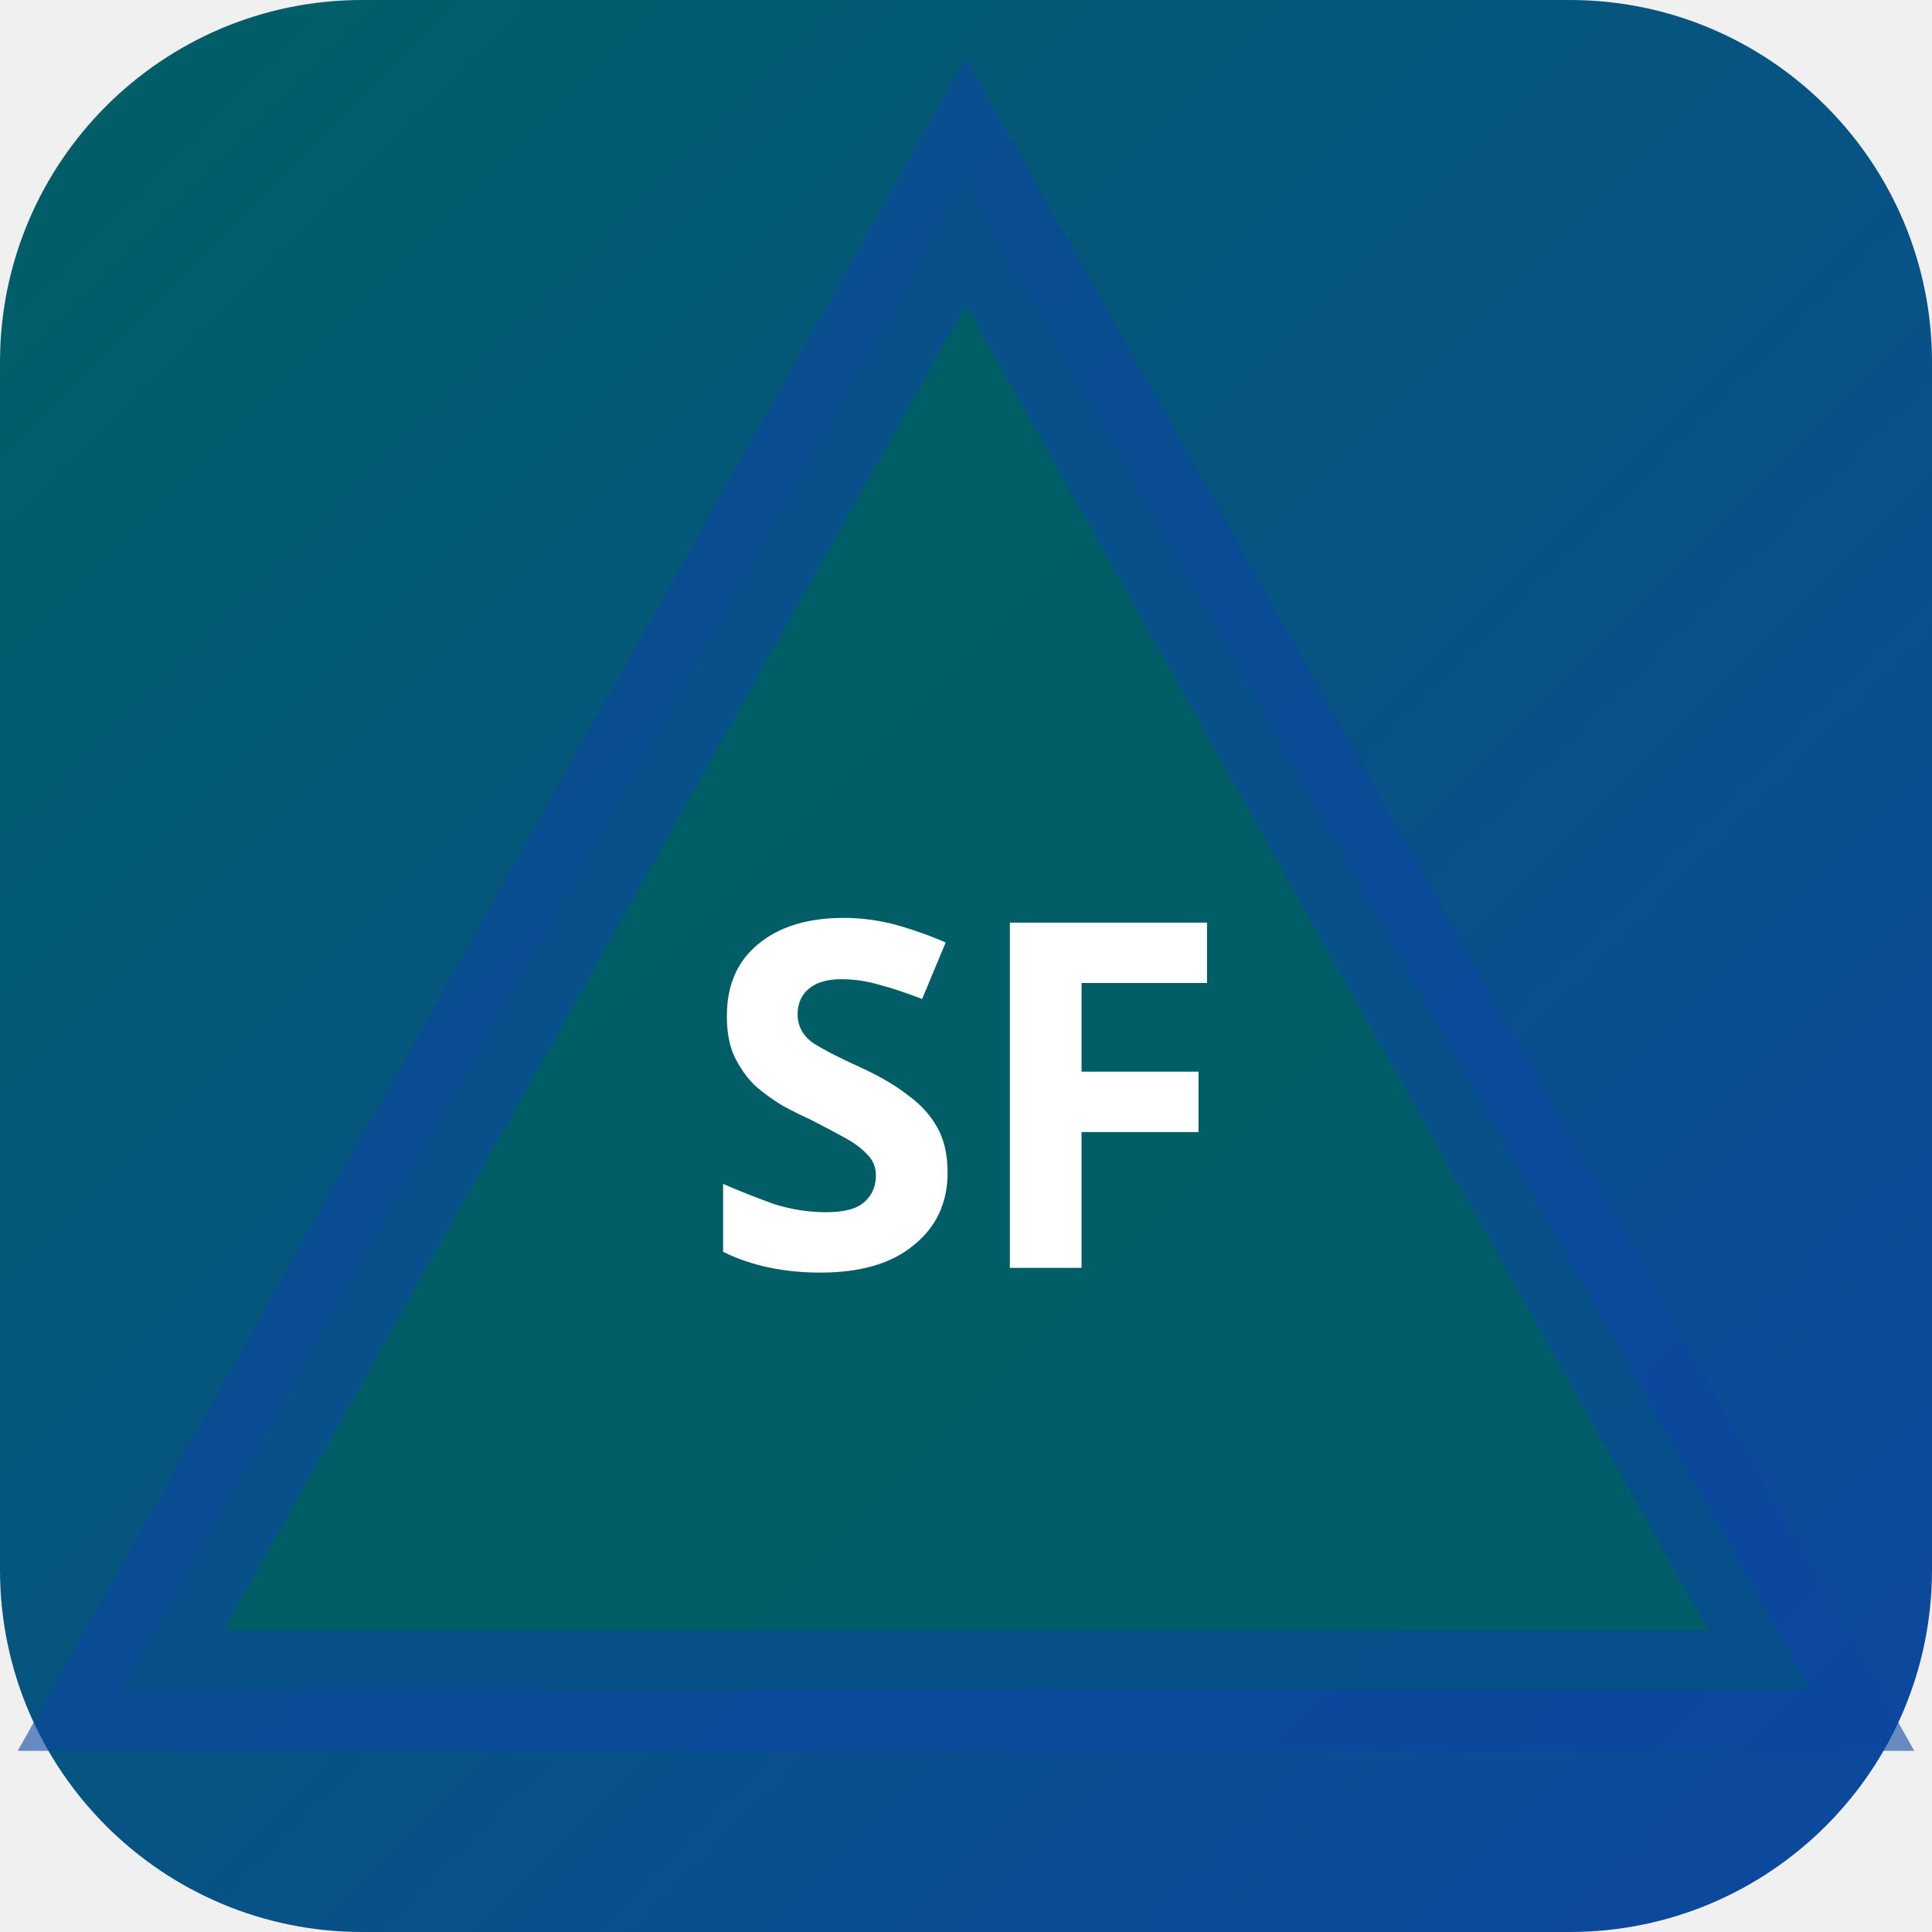
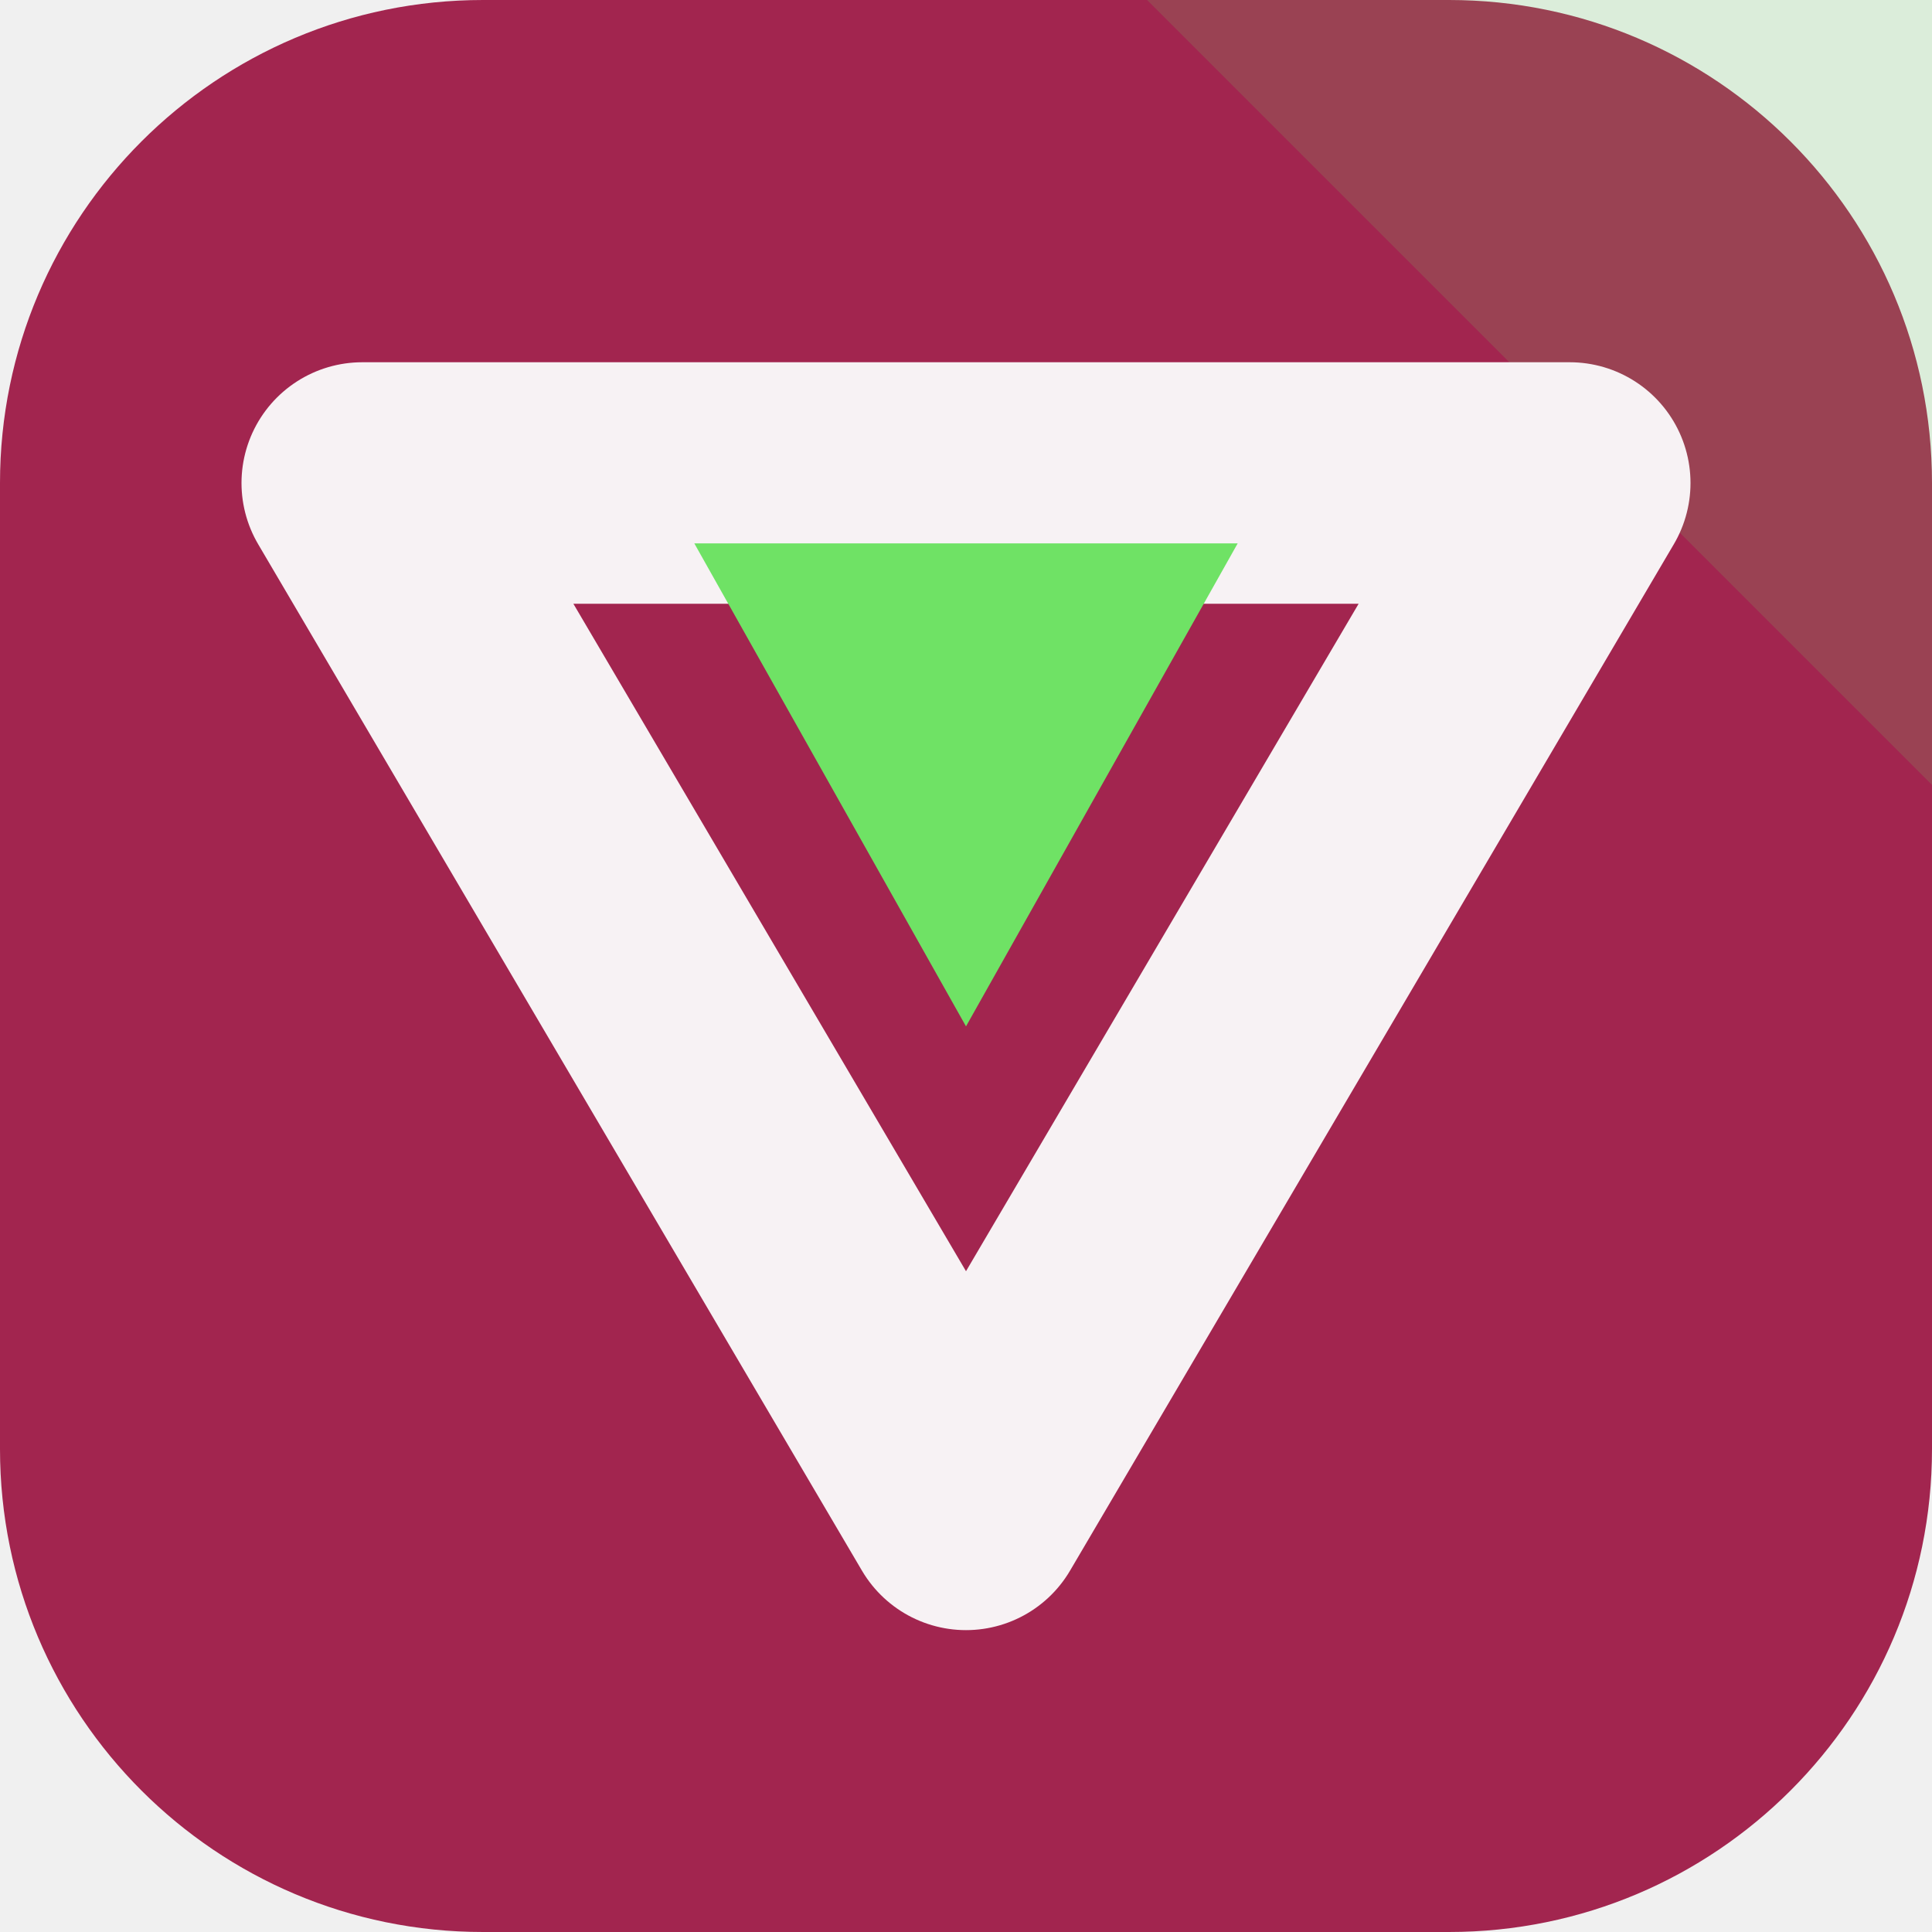
- <svg xmlns="http://www.w3.org/2000/svg" width="32" height="32" viewBox="0 0 32 32">
-   <defs>
-     <linearGradient id="bgsf-t" x1="0" y1="0" x2="1" y2="1">
-       <stop offset="0%" stop-color="#006064" />
-       <stop offset="100%" stop-color="#0d47a1" />
-     </linearGradient>
-   </defs>
-   <rect width="32" height="32" rx="6" fill="url(#bgsf-t)" />
-   <polygon points="16,3 30,28 2,28" fill="rgba(0,96,100,0.9)" stroke="rgba(13,71,161,0.6)" stroke-width="2" />
-   <text x="16" y="21" text-anchor="middle" fill="#fff" font-size="8" font-weight="700" font-family="system-ui">SF</text>
+ <svg xmlns="http://www.w3.org/2000/svg" width="64" height="64" viewBox="0 0 64 64" role="img">
+   <rect width="64" height="64" rx="16" fill="hsl(340 63% 39%)" />
+   <path d="M64 0v26L38 0Z" fill="hsl(115 68% 64%)" opacity="0.16" />
+   <g transform="rotate(180 32 32)">
+     <path d="M32 14 52 48H12Z" fill="none" stroke="hsl(340 24% 96%)" stroke-width="8" stroke-linejoin="round" />
+     <path d="M32 30 41 46H23Z" fill="hsl(115 68% 64%)" />
+   </g>
</svg>
